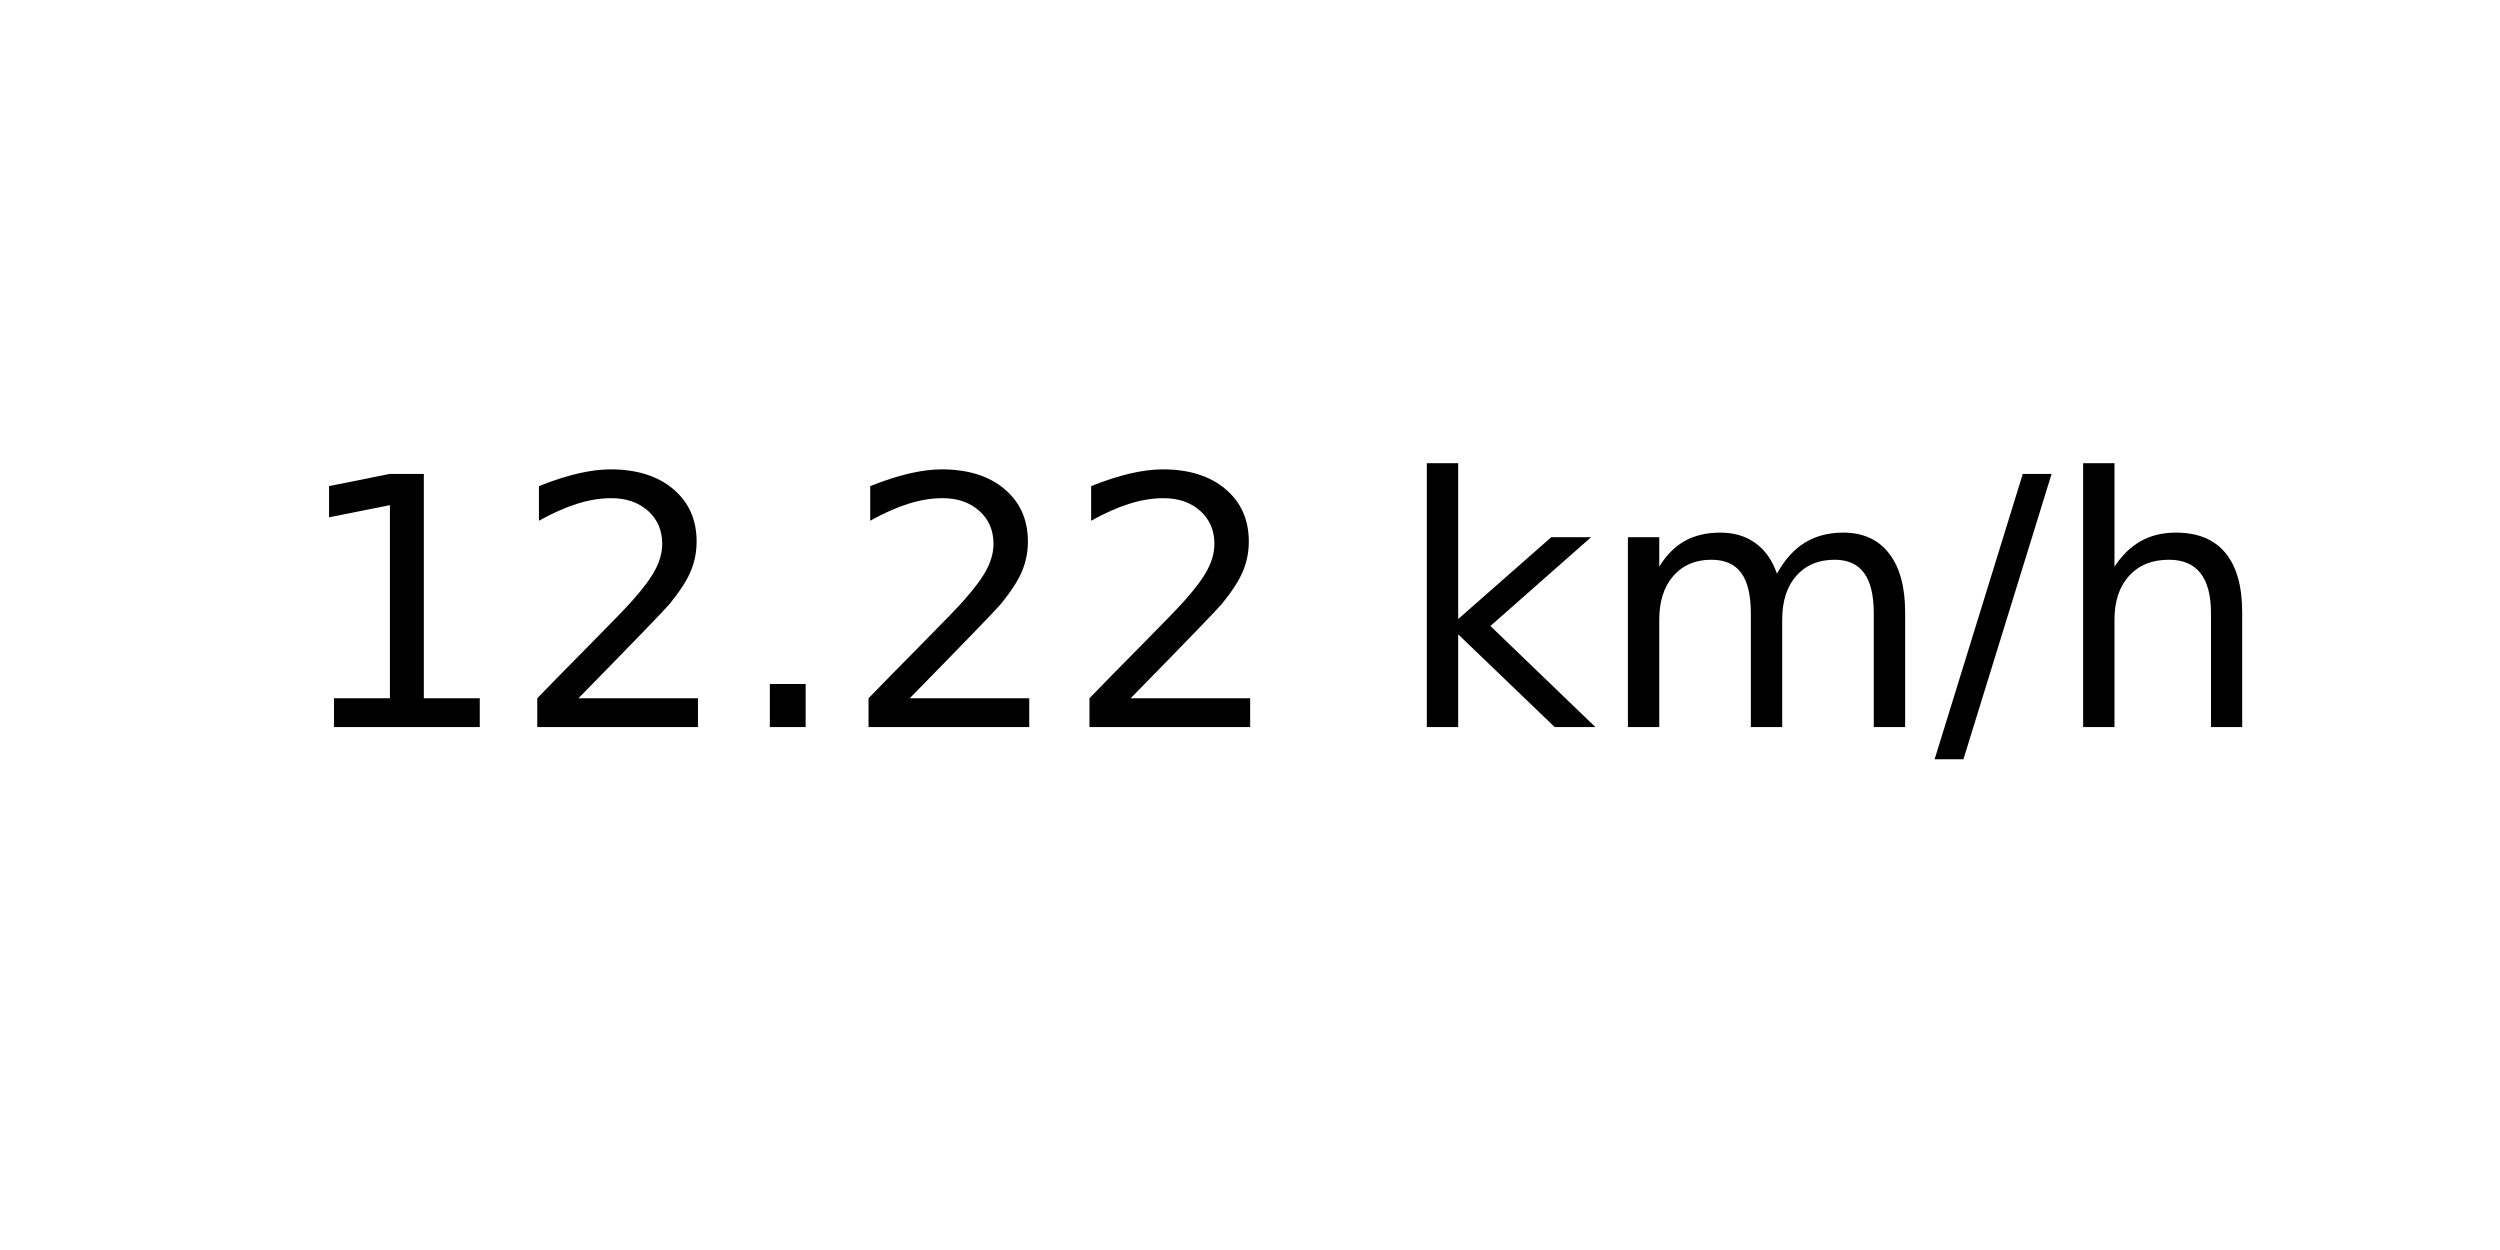
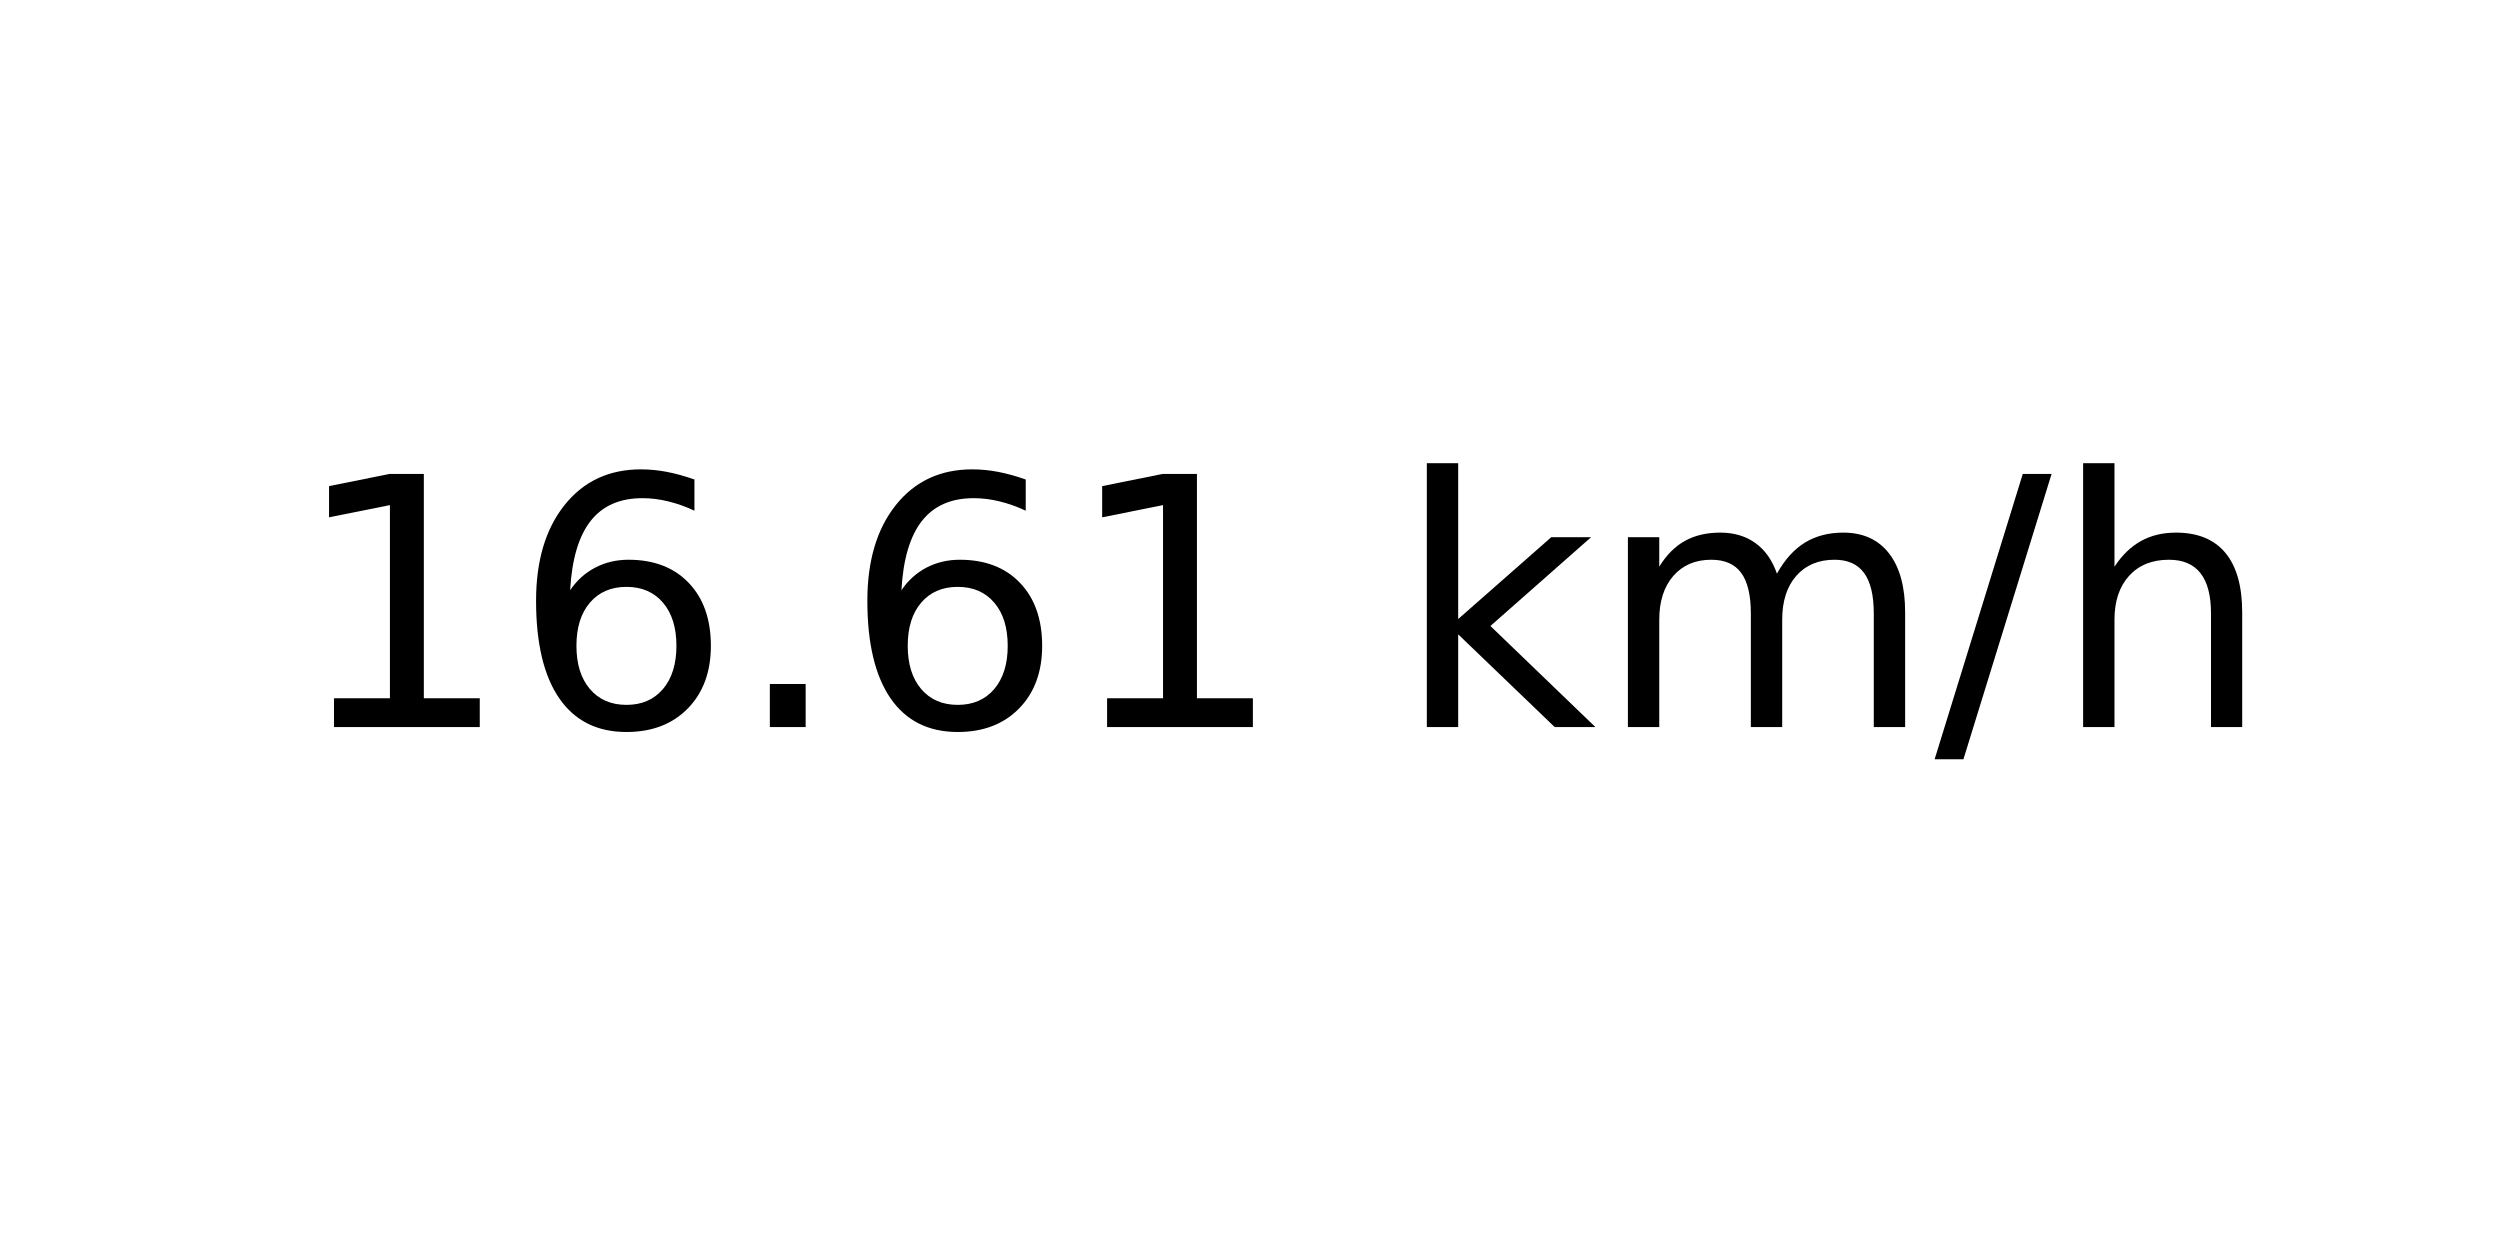
<svg xmlns="http://www.w3.org/2000/svg" xmlns:xlink="http://www.w3.org/1999/xlink" width="72pt" height="36pt" viewBox="0 0 72 36" version="1.1">
  <defs>
    <style type="text/css">*{stroke-linejoin: round; stroke-linecap: butt}</style>
  </defs>
  <g id="figure_1">
    <g id="axes_1">
      <g id="text_1">
        <g transform="translate(8.378125 20.93937) scale(0.1 -0.1)">
          <defs>
            <path id="DejaVuSans-31" d="M 794 531  L 1825 531  L 1825 4091  L 703 3866  L 703 4441  L 1819 4666  L 2450 4666  L 2450 531  L 3481 531  L 3481 0  L 794 0  L 794 531  z " transform="scale(0.015625)" />
-             <path id="DejaVuSans-32" d="M 1228 531  L 3431 531  L 3431 0  L 469 0  L 469 531  Q 828 903 1448 1529  Q 2069 2156 2228 2338  Q 2531 2678 2651 2914  Q 2772 3150 2772 3378  Q 2772 3750 2511 3984  Q 2250 4219 1831 4219  Q 1534 4219 1204 4116  Q 875 4013 500 3803  L 500 4441  Q 881 4594 1212 4672  Q 1544 4750 1819 4750  Q 2544 4750 2975 4387  Q 3406 4025 3406 3419  Q 3406 3131 3298 2873  Q 3191 2616 2906 2266  Q 2828 2175 2409 1742  Q 1991 1309 1228 531  z " transform="scale(0.015625)" />
+             <path id="DejaVuSans-36" d="M 2113 2584  Q 1688 2584 1439 2293  Q 1191 2003 1191 1497  Q 1191 994 1439 701  Q 1688 409 2113 409  Q 2538 409 2786 701  Q 3034 994 3034 1497  Q 3034 2003 2786 2293  Q 2538 2584 2113 2584  z M 3366 4563  L 3366 3988  Q 3128 4100 2886 4159  Q 2644 4219 2406 4219  Q 1781 4219 1451 3797  Q 1122 3375 1075 2522  Q 1259 2794 1537 2939  Q 1816 3084 2150 3084  Q 2853 3084 3261 2657  Q 3669 2231 3669 1497  Q 3669 778 3244 343  Q 2819 -91 2113 -91  Q 1303 -91 875 529  Q 447 1150 447 2328  Q 447 3434 972 4092  Q 1497 4750 2381 4750  Q 2619 4750 2861 4703  Q 3103 4656 3366 4563  z " transform="scale(0.015625)" />
            <path id="DejaVuSans-2e" d="M 684 794  L 1344 794  L 1344 0  L 684 0  L 684 794  z " transform="scale(0.015625)" />
            <path id="DejaVuSans-20" transform="scale(0.015625)" />
            <path id="DejaVuSans-6b" d="M 581 4863  L 1159 4863  L 1159 1991  L 2875 3500  L 3609 3500  L 1753 1863  L 3688 0  L 2938 0  L 1159 1709  L 1159 0  L 581 0  L 581 4863  z " transform="scale(0.015625)" />
            <path id="DejaVuSans-6d" d="M 3328 2828  Q 3544 3216 3844 3400  Q 4144 3584 4550 3584  Q 5097 3584 5394 3201  Q 5691 2819 5691 2113  L 5691 0  L 5113 0  L 5113 2094  Q 5113 2597 4934 2840  Q 4756 3084 4391 3084  Q 3944 3084 3684 2787  Q 3425 2491 3425 1978  L 3425 0  L 2847 0  L 2847 2094  Q 2847 2600 2669 2842  Q 2491 3084 2119 3084  Q 1678 3084 1418 2786  Q 1159 2488 1159 1978  L 1159 0  L 581 0  L 581 3500  L 1159 3500  L 1159 2956  Q 1356 3278 1631 3431  Q 1906 3584 2284 3584  Q 2666 3584 2933 3390  Q 3200 3197 3328 2828  z " transform="scale(0.015625)" />
            <path id="DejaVuSans-2f" d="M 1625 4666  L 2156 4666  L 531 -594  L 0 -594  L 1625 4666  z " transform="scale(0.015625)" />
            <path id="DejaVuSans-68" d="M 3513 2113  L 3513 0  L 2938 0  L 2938 2094  Q 2938 2591 2744 2837  Q 2550 3084 2163 3084  Q 1697 3084 1428 2787  Q 1159 2491 1159 1978  L 1159 0  L 581 0  L 581 4863  L 1159 4863  L 1159 2956  Q 1366 3272 1645 3428  Q 1925 3584 2291 3584  Q 2894 3584 3203 3211  Q 3513 2838 3513 2113  z " transform="scale(0.015625)" />
          </defs>
          <use xlink:href="#DejaVuSans-31" />
-           <use xlink:href="#DejaVuSans-32" x="63.623" />
+           <use xlink:href="#DejaVuSans-36" x="63.623" />
          <use xlink:href="#DejaVuSans-2e" x="127.246" />
-           <use xlink:href="#DejaVuSans-32" x="159.033" />
-           <use xlink:href="#DejaVuSans-32" x="222.656" />
+           <use xlink:href="#DejaVuSans-36" x="159.033" />
+           <use xlink:href="#DejaVuSans-31" x="222.656" />
          <use xlink:href="#DejaVuSans-20" x="286.279" />
          <use xlink:href="#DejaVuSans-6b" x="318.066" />
          <use xlink:href="#DejaVuSans-6d" x="375.977" />
          <use xlink:href="#DejaVuSans-2f" x="473.389" />
          <use xlink:href="#DejaVuSans-68" x="507.08" />
        </g>
      </g>
    </g>
  </g>
</svg>
